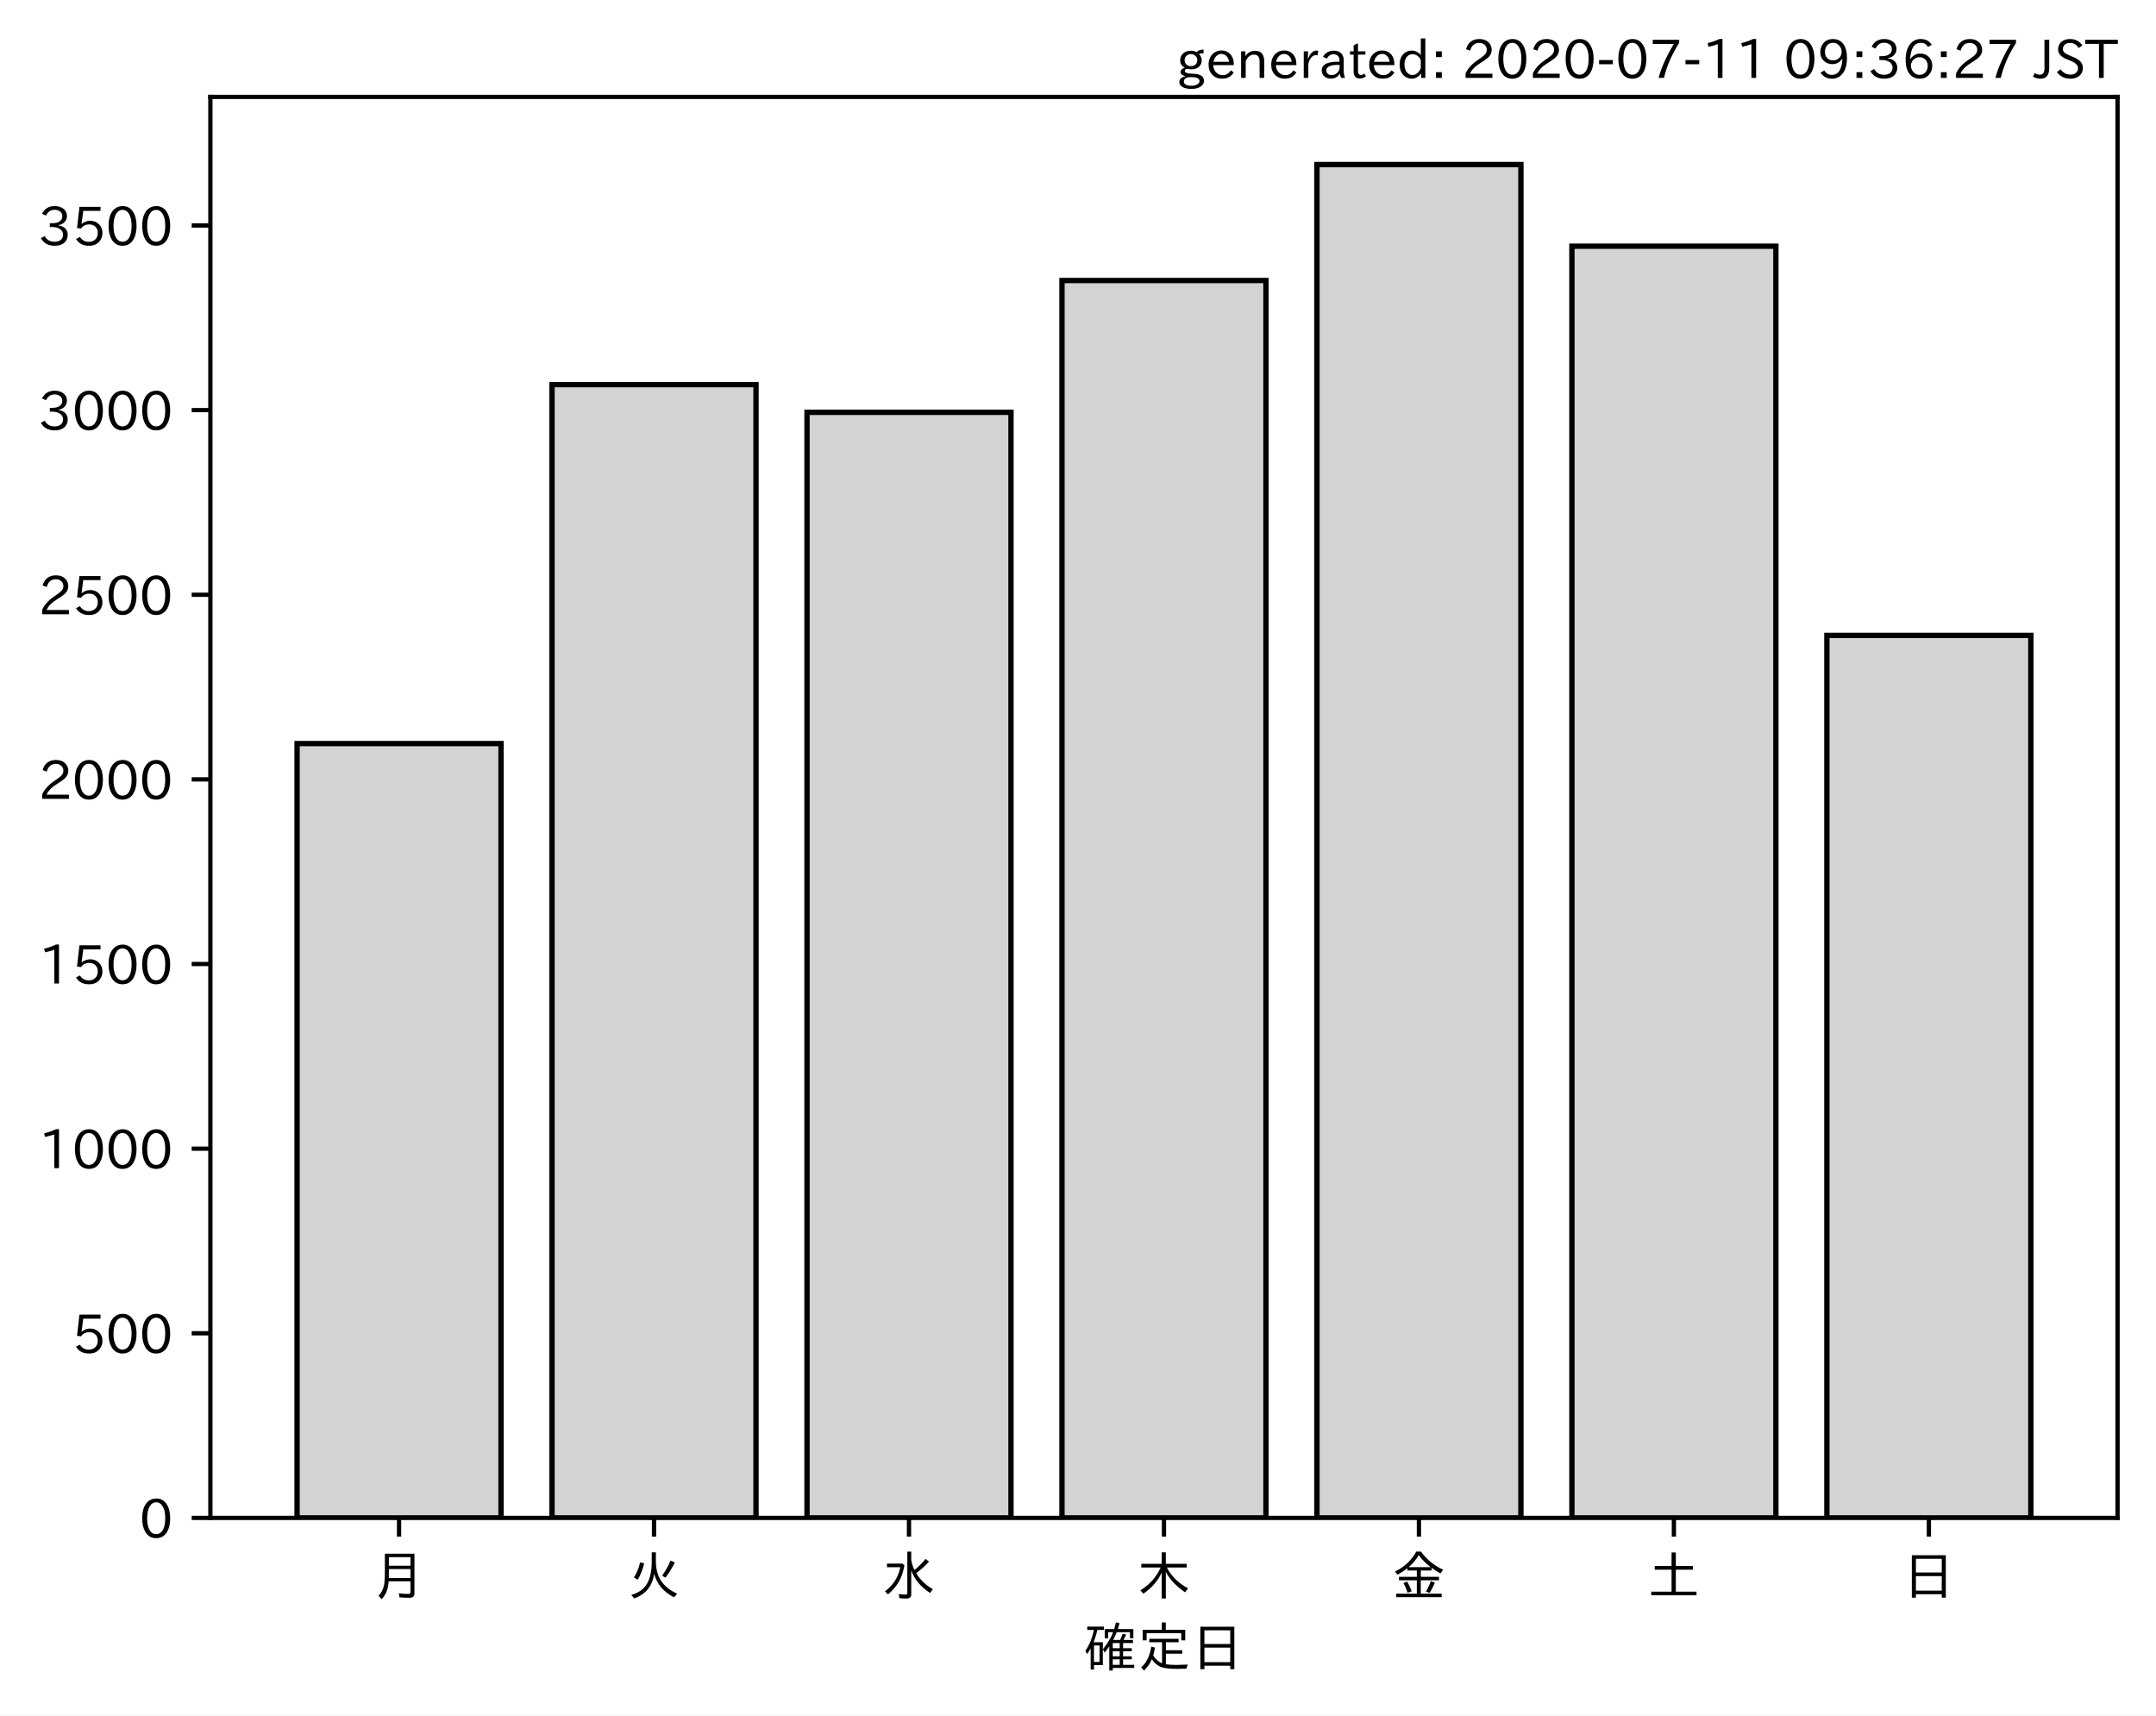
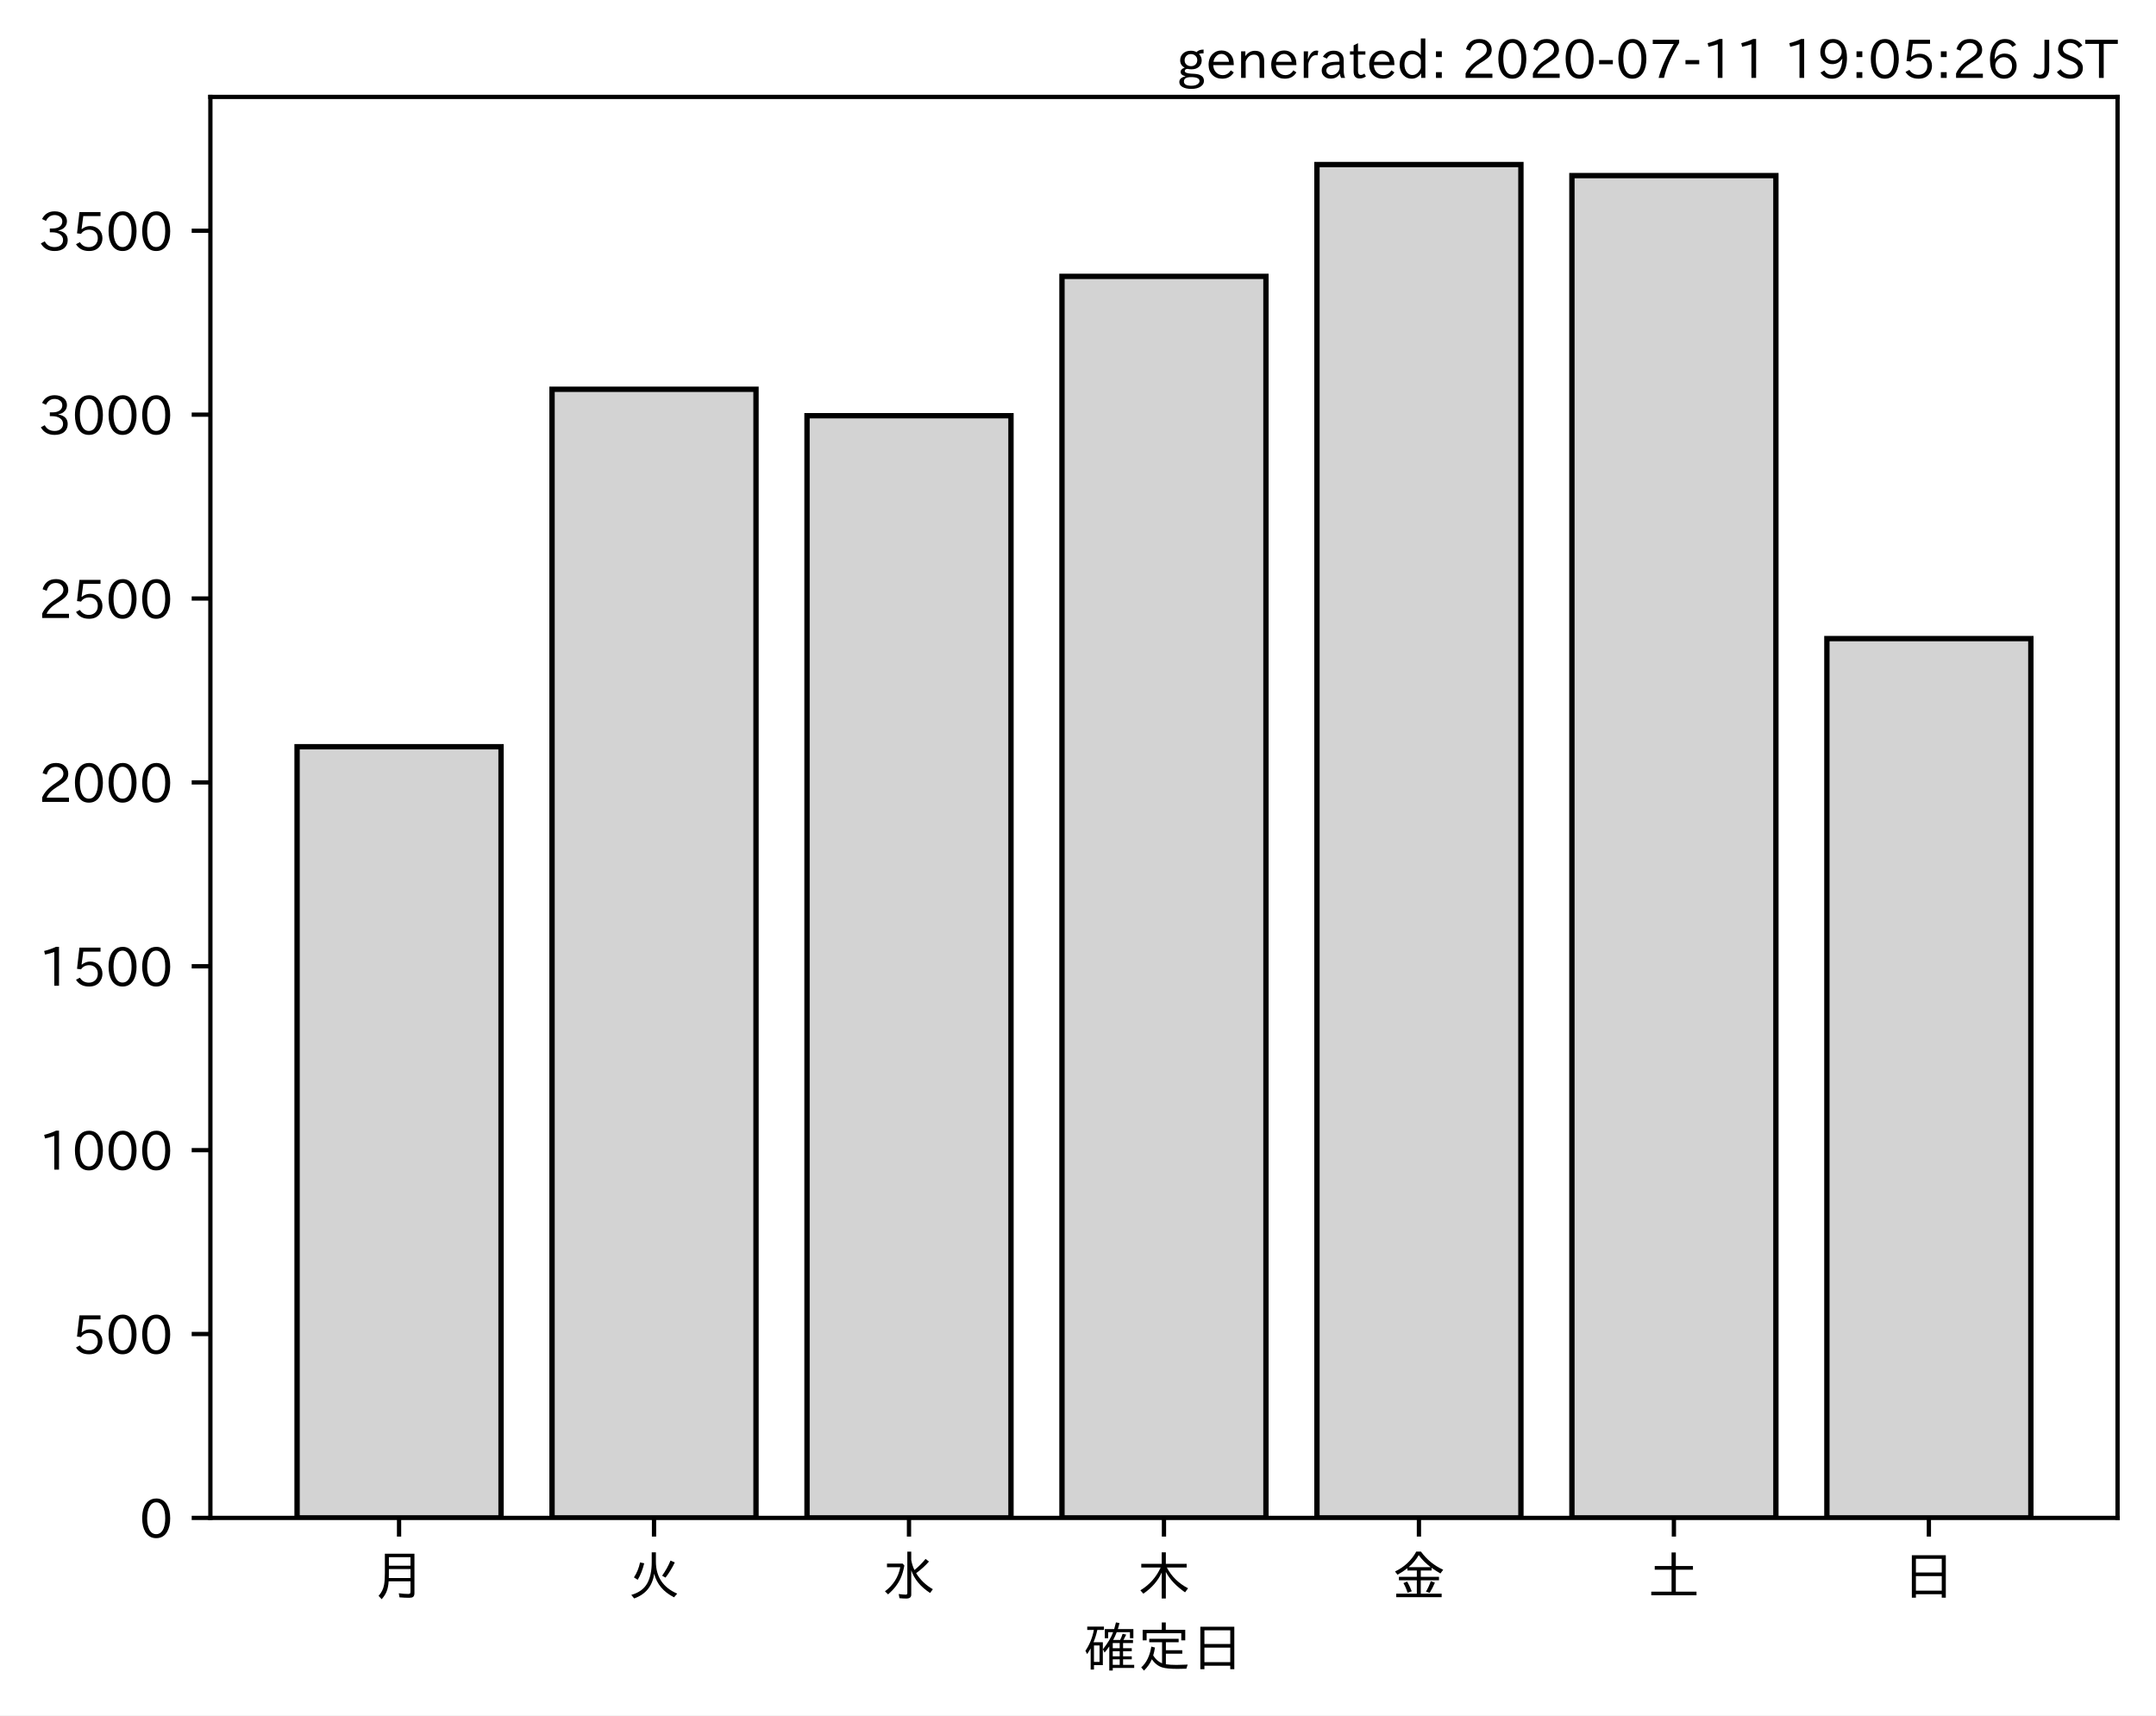
<svg xmlns="http://www.w3.org/2000/svg" xmlns:xlink="http://www.w3.org/1999/xlink" height="321.24pt" version="1.1" viewBox="0 0 403.714 321.24" width="403.714pt">
  <defs>
    <style type="text/css">
*{stroke-linecap:butt;stroke-linejoin:round;}
  </style>
  </defs>
  <g id="figure_1">
    <g id="patch_1">
      <path d="M 0 321.24  L 403.714 321.24  L 403.714 0  L 0 0  z " style="fill:#ffffff;" />
    </g>
    <g id="axes_1">
      <g id="patch_2">
        <path d="M 39.394 284.259  L 396.514 284.259  L 396.514 18.147  L 39.394 18.147  z " style="fill:#ffffff;" />
      </g>
      <g id="patch_3">
-         <path clip-path="url(#pb93190c6c0)" d="M 55.626 284.259  L 93.821 284.259  L 93.821 139.248  L 55.626 139.248  z " style="fill:#d3d3d3;stroke:#000000;stroke-linejoin:miter;" />
+         <path clip-path="url(#p3b28bb7848)" d="M 55.626 284.259  L 93.821 284.259  L 93.821 139.839  L 55.626 139.839  z " style="fill:#d3d3d3;stroke:#000000;stroke-linejoin:miter;" />
      </g>
      <g id="patch_4">
-         <path clip-path="url(#pb93190c6c0)" d="M 103.37 284.259  L 141.564 284.259  L 141.564 72.033  L 103.37 72.033  z " style="fill:#d3d3d3;stroke:#000000;stroke-linejoin:miter;" />
+         <path clip-path="url(#p3b28bb7848)" d="M 103.37 284.259  L 141.564 284.259  L 141.564 72.898  L 103.37 72.898  z " style="fill:#d3d3d3;stroke:#000000;stroke-linejoin:miter;" />
      </g>
      <g id="patch_5">
-         <path clip-path="url(#pb93190c6c0)" d="M 151.113 284.259  L 189.308 284.259  L 189.308 77.219  L 151.113 77.219  z " style="fill:#d3d3d3;stroke:#000000;stroke-linejoin:miter;" />
+         <path clip-path="url(#p3b28bb7848)" d="M 151.113 284.259  L 189.308 284.259  L 189.308 77.857  L 151.113 77.857  z " style="fill:#d3d3d3;stroke:#000000;stroke-linejoin:miter;" />
      </g>
      <g id="patch_6">
-         <path clip-path="url(#pb93190c6c0)" d="M 198.856 284.259  L 237.051 284.259  L 237.051 52.532  L 198.856 52.532  z " style="fill:#d3d3d3;stroke:#000000;stroke-linejoin:miter;" />
+         <path clip-path="url(#p3b28bb7848)" d="M 198.856 284.259  L 237.051 284.259  L 237.051 51.755  L 198.856 51.755  z " style="fill:#d3d3d3;stroke:#000000;stroke-linejoin:miter;" />
      </g>
      <g id="patch_7">
-         <path clip-path="url(#pb93190c6c0)" d="M 246.6 284.259  L 284.794 284.259  L 284.794 30.819  L 246.6 30.819  z " style="fill:#d3d3d3;stroke:#000000;stroke-linejoin:miter;" />
+         <path clip-path="url(#p3b28bb7848)" d="M 246.6 284.259  L 284.794 284.259  L 284.794 30.819  L 246.6 30.819  z " style="fill:#d3d3d3;stroke:#000000;stroke-linejoin:miter;" />
      </g>
      <g id="patch_8">
-         <path clip-path="url(#pb93190c6c0)" d="M 294.343 284.259  L 332.538 284.259  L 332.538 46.101  L 294.343 46.101  z " style="fill:#d3d3d3;stroke:#000000;stroke-linejoin:miter;" />
+         <path clip-path="url(#p3b28bb7848)" d="M 294.343 284.259  L 332.538 284.259  L 332.538 32.885  L 294.343 32.885  z " style="fill:#d3d3d3;stroke:#000000;stroke-linejoin:miter;" />
      </g>
      <g id="patch_9">
-         <path clip-path="url(#pb93190c6c0)" d="M 342.086 284.259  L 380.281 284.259  L 380.281 118.987  L 342.086 118.987  z " style="fill:#d3d3d3;stroke:#000000;stroke-linejoin:miter;" />
+         <path clip-path="url(#p3b28bb7848)" d="M 342.086 284.259  L 380.281 284.259  L 380.281 119.591  L 342.086 119.591  z " style="fill:#d3d3d3;stroke:#000000;stroke-linejoin:miter;" />
      </g>
      <g id="matplotlib.axis_1">
        <g id="xtick_1">
          <g id="line2d_1">
            <defs>
-               <path d="M 0 0  L 0 3.5  " id="m7e731382c1" style="stroke:#000000;stroke-width:0.8;" />
-             </defs>
-             <g>
-               <use style="stroke:#000000;stroke-width:0.8;" x="74.724" xlink:href="#m7e731382c1" y="284.259" />
+               <path d="M 0 0  L 0 3.5  " id="m022e8dad1d" style="stroke:#000000;stroke-width:0.8;" />
+             </defs>
+             <g>
+               <use style="stroke:#000000;stroke-width:0.8;" x="74.724" xlink:href="#m022e8dad1d" y="284.259" />
            </g>
          </g>
          <g id="text_1">
            <defs>
              <path d="M 78.812 77.875  L 78.812 4  Q 78.812 -1.219 76.078 -3.172  Q 73.969 -4.688 68.797 -4.688  Q 60.844 -4.688 50.828 -3.859  L 49.516 3.812  Q 58.594 2.484 67.094 2.484  Q 70.359 2.484 71.047 4.109  Q 71.391 4.891 71.391 6.844  L 71.391 26.125  L 30.516 26.125  Q 29.781 14.938 26.812 7.422  Q 24.031 0.094 17.438 -7.375  L 11.625 -0.984  Q 19.672 7.422 21.922 19.438  Q 23.438 27.688 23.438 41.406  L 23.438 77.875  z M 30.953 71.391  L 30.953 55.328  L 71.391 55.328  L 71.391 71.391  z M 30.953 49.125  L 30.953 39.938  Q 30.953 35.75 30.859 33.547  L 30.859 32.328  L 71.391 32.328  L 71.391 49.125  z " id="IPAexGothic-26376" />
            </defs>
            <g transform="translate(69.7238 298.7493)scale(0.1 -0.1)">
              <use xlink:href="#IPAexGothic-26376" />
            </g>
          </g>
        </g>
        <g id="xtick_2">
          <g id="line2d_2">
            <g>
-               <use style="stroke:#000000;stroke-width:0.8;" x="122.467" xlink:href="#m7e731382c1" y="284.259" />
+               <use style="stroke:#000000;stroke-width:0.8;" x="122.467" xlink:href="#m022e8dad1d" y="284.259" />
            </g>
          </g>
          <g id="text_2">
            <defs>
              <path d="M 53.516 80.422  L 53.516 63.188  Q 53.516 20.359 93.406 3.078  L 87.5 -3.812  Q 57.672 11.328 50.297 40.375  Q 45.359 5.672 12.797 -5.906  L 7.422 0.688  Q 28.859 6.844 37.406 22.609  Q 45.703 37.844 45.703 62.016  L 45.703 80.422  z M 12.406 33.5  Q 20.703 46.141 23.828 61.531  L 31.641 59.906  Q 27 41.312 19.438 29  z M 65.141 36.625  Q 74.656 50.047 80.906 64.984  L 88.922 61.531  Q 81.109 45.406 71.531 33.109  z " id="IPAexGothic-28779" />
            </defs>
            <g transform="translate(117.4671 298.7493)scale(0.1 -0.1)">
              <use xlink:href="#IPAexGothic-28779" />
            </g>
          </g>
        </g>
        <g id="xtick_3">
          <g id="line2d_3">
            <g>
-               <use style="stroke:#000000;stroke-width:0.8;" x="170.21" xlink:href="#m7e731382c1" y="284.259" />
+               <use style="stroke:#000000;stroke-width:0.8;" x="170.21" xlink:href="#m022e8dad1d" y="284.259" />
            </g>
          </g>
          <g id="text_3">
            <defs>
              <path d="M 54.203 65.922  Q 56.156 55.562 60.203 47.312  Q 71.578 56.453 81 68.109  L 87.406 63.188  Q 77.25 51.516 63.375 41.406  Q 75 22.609 94.672 11.375  L 89.5 4.297  Q 62.75 21.781 54.203 46.781  L 54.203 0.984  Q 54.203 -6.109 44.875 -6.109  Q 38.812 -6.109 32.172 -5.422  L 30.766 2.391  Q 38.422 1.219 44 1.219  Q 46.875 1.219 46.875 4.109  L 46.875 81.688  L 54.203 81.688  z M 8.797 59.281  L 38.094 59.281  L 41.359 55.766  Q 38.672 41.219 34.078 31.297  Q 26.656 15.375 10.891 1.703  L 4.984 7.422  Q 28.266 24.656 33.688 52.594  L 8.797 52.594  z " id="IPAexGothic-27700" />
            </defs>
            <g transform="translate(165.2104 298.7493)scale(0.1 -0.1)">
              <use xlink:href="#IPAexGothic-27700" />
            </g>
          </g>
        </g>
        <g id="xtick_4">
          <g id="line2d_4">
            <g>
-               <use style="stroke:#000000;stroke-width:0.8;" x="217.954" xlink:href="#m7e731382c1" y="284.259" />
+               <use style="stroke:#000000;stroke-width:0.8;" x="217.954" xlink:href="#m022e8dad1d" y="284.259" />
            </g>
          </g>
          <g id="text_4">
            <defs>
              <path d="M 55.422 52  Q 68.5 27 95.125 13.094  L 89.5 5.516  Q 64.594 22.797 53.516 43.703  L 53.516 -6  L 45.797 -6  L 45.797 42.672  Q 35.5 19.578 11.422 2.984  L 5.812 9.281  Q 31.453 24.75 43.797 52  L 7.516 52  L 7.516 58.891  L 45.797 58.891  L 45.797 80.469  L 53.516 80.469  L 53.516 58.891  L 92.531 58.891  L 92.531 52  z " id="IPAexGothic-26408" />
            </defs>
            <g transform="translate(212.9538 298.7493)scale(0.1 -0.1)">
              <use xlink:href="#IPAexGothic-26408" />
            </g>
          </g>
        </g>
        <g id="xtick_5">
          <g id="line2d_5">
            <g>
-               <use style="stroke:#000000;stroke-width:0.8;" x="265.697" xlink:href="#m7e731382c1" y="284.259" />
+               <use style="stroke:#000000;stroke-width:0.8;" x="265.697" xlink:href="#m022e8dad1d" y="284.259" />
            </g>
          </g>
          <g id="text_5">
            <defs>
              <path d="M 53.469 46.391  L 53.469 34.516  L 87.547 34.516  L 87.547 28.125  L 53.469 28.125  L 53.469 2.984  L 92.531 2.984  L 92.531 -3.516  L 7.516 -3.516  L 7.516 2.984  L 46.047 2.984  L 46.047 28.125  L 12.547 28.125  L 12.547 34.516  L 46.047 34.516  L 46.047 46.391  L 28.422 46.391  L 28.422 50.688  Q 19.734 43.891 9.906 38.531  L 5.219 44.578  Q 31.344 56.984 45.016 81.781  L 53.766 81.781  Q 70.359 59.234 95.453 47.797  L 90.234 40.828  Q 81.547 45.844 73.641 51.469  L 73.641 46.391  z M 72.016 52.688  Q 59.078 62.406 49.562 75.094  Q 42.828 63.141 30.812 52.688  z M 28.719 4.688  Q 26.078 13.719 21 22.797  L 27.875 25.688  Q 31.938 19.188 36.531 7.516  z M 63.188 6.891  Q 68.797 16.406 72.219 26.516  L 79.891 23.578  Q 75.922 14.156 70.125 4.5  z " id="IPAexGothic-37329" />
            </defs>
            <g transform="translate(260.6971 298.7493)scale(0.1 -0.1)">
              <use xlink:href="#IPAexGothic-37329" />
            </g>
          </g>
        </g>
        <g id="xtick_6">
          <g id="line2d_6">
            <g>
-               <use style="stroke:#000000;stroke-width:0.8;" x="313.44" xlink:href="#m7e731382c1" y="284.259" />
+               <use style="stroke:#000000;stroke-width:0.8;" x="313.44" xlink:href="#m022e8dad1d" y="284.259" />
            </g>
          </g>
          <g id="text_6">
            <defs>
              <path d="M 45.609 54.781  L 45.609 80.172  L 53.609 80.172  L 53.609 54.781  L 85.688 54.781  L 85.688 47.906  L 53.609 47.906  L 53.609 6.781  L 92.328 6.781  L 92.328 0  L 7.625 0  L 7.625 6.781  L 45.609 6.781  L 45.609 47.906  L 14.109 47.906  L 14.109 54.781  z " id="IPAexGothic-22303" />
            </defs>
            <g transform="translate(308.4404 298.7493)scale(0.1 -0.1)">
              <use xlink:href="#IPAexGothic-22303" />
            </g>
          </g>
        </g>
        <g id="xtick_7">
          <g id="line2d_7">
            <g>
-               <use style="stroke:#000000;stroke-width:0.8;" x="361.184" xlink:href="#m7e731382c1" y="284.259" />
+               <use style="stroke:#000000;stroke-width:0.8;" x="361.184" xlink:href="#m022e8dad1d" y="284.259" />
            </g>
          </g>
          <g id="text_7">
            <defs>
              <path d="M 81.734 75  L 81.734 -4.5  L 74.125 -4.5  L 74.125 2  L 25.734 2  L 25.734 -4.5  L 18.109 -4.5  L 18.109 75  z M 25.734 68.312  L 25.734 42.672  L 74.125 42.672  L 74.125 68.312  z M 25.734 35.891  L 25.734 8.688  L 74.125 8.688  L 74.125 35.891  z " id="IPAexGothic-26085" />
            </defs>
            <g transform="translate(356.1837 298.7493)scale(0.1 -0.1)">
              <use xlink:href="#IPAexGothic-26085" />
            </g>
          </g>
        </g>
        <g id="text_8">
          <defs>
            <path d="M 67.922 50.297  Q 70.562 55.281 72.609 61.812  L 79.297 60.203  Q 76.172 53.609 74.219 50.297  L 92 50.297  L 92 44.484  L 73.438 44.484  L 73.438 34.719  L 89.703 34.719  L 89.703 29.203  L 73.438 29.203  L 73.438 19.531  L 89.703 19.531  L 89.703 14.016  L 73.438 14.016  L 73.438 3.609  L 94.281 3.609  L 94.281 -2.203  L 54.109 -2.203  L 54.109 -6.984  L 47.609 -6.984  L 47.609 38.188  Q 43.062 31.547 38.812 26.609  L 35.688 32.812  Q 49.359 49.953 54.781 64.797  L 45.516 64.797  L 45.516 53.516  L 39.203 53.516  L 39.203 70.609  L 56.781 70.609  Q 58.594 76.609 60.109 83.109  L 66.703 81.891  Q 65.234 75.531 63.625 70.609  L 92.719 70.609  L 92.719 53.516  L 86.328 53.516  L 86.328 64.797  L 61.531 64.797  Q 58.547 56.984 54.891 50.297  z M 67.141 44.484  L 54.109 44.484  L 54.109 34.719  L 67.141 34.719  z M 67.141 29.203  L 54.109 29.203  L 54.109 19.531  L 67.141 19.531  z M 67.141 14.016  L 54.109 14.016  L 54.109 3.609  L 67.141 3.609  z M 18.109 46  L 35.547 46  L 35.547 3.078  L 18.953 3.078  L 18.953 -5.125  L 12.75 -5.125  L 12.75 34.469  Q 10.156 29.734 6.156 23.781  L 2.938 29.984  Q 14.547 47.078 18.75 69  L 6.344 69  L 6.344 75.297  L 37.641 75.297  L 37.641 69  L 25.25 69  L 24.953 68.016  Q 22.75 57.234 18.109 46  z M 18.953 39.891  L 18.953 9.188  L 29.344 9.188  L 29.344 39.891  z " id="IPAexGothic-30906" />
            <path d="M 53.609 4.734  Q 61.422 3.516 73.578 3.516  Q 81.109 3.516 94.578 4.109  Q 93.172 0.922 92 -3.562  Q 81.781 -3.906 75.688 -3.906  Q 55.766 -3.906 46.922 -1.219  Q 35.297 2.391 27.344 14.109  Q 22.516 2.547 12.594 -7.172  L 7.422 -1.172  Q 22.125 11.859 26.312 37.797  L 33.203 35.984  Q 31.734 27.438 29.828 21.188  Q 36.531 10.594 46.438 6.5  L 46.438 46  L 22.406 46  L 22.406 52.391  L 77.484 52.391  L 77.484 46  L 53.609 46  L 53.609 31  L 84.328 31  L 84.328 24.516  L 53.609 24.516  z M 53.422 69.188  L 89.844 69.188  L 89.844 49.469  L 82.422 49.469  L 82.422 62.891  L 17.531 62.891  L 17.531 49.469  L 10.109 49.469  L 10.109 69.188  L 45.906 69.188  L 45.906 83.016  L 53.422 83.016  z " id="IPAexGothic-23450" />
          </defs>
          <g transform="translate(202.9538 312.1399)scale(0.1 -0.1)">
            <use xlink:href="#IPAexGothic-30906" />
            <use x="100" xlink:href="#IPAexGothic-23450" />
            <use x="200" xlink:href="#IPAexGothic-26085" />
          </g>
        </g>
      </g>
      <g id="matplotlib.axis_2">
        <g id="ytick_1">
          <g id="line2d_8">
            <defs>
-               <path d="M 0 0  L -3.5 0  " id="mbbfec0c152" style="stroke:#000000;stroke-width:0.8;" />
-             </defs>
-             <g>
-               <use style="stroke:#000000;stroke-width:0.8;" x="39.394" xlink:href="#mbbfec0c152" y="284.259" />
+               <path d="M 0 0  L -3.5 0  " id="mcd28b12ce2" style="stroke:#000000;stroke-width:0.8;" />
+             </defs>
+             <g>
+               <use style="stroke:#000000;stroke-width:0.8;" x="39.394" xlink:href="#mcd28b12ce2" y="284.259" />
            </g>
          </g>
          <g id="text_9">
            <defs>
              <path d="M 31.844 73.828  Q 45.016 73.828 52.094 61.625  Q 57.719 51.953 57.719 36.625  Q 57.719 21.438 52.094 11.578  Q 45.125 -0.484 31.5 -0.484  Q 17.922 -0.484 10.938 11.578  Q 5.328 21.438 5.328 36.719  Q 5.328 58.016 15.625 67.719  Q 22.172 73.828 31.844 73.828  z M 31.5 66.656  Q 23.688 66.656 19.188 58.734  Q 14.594 50.734 14.594 36.625  Q 14.594 22.75 19.094 14.797  Q 23.641 6.984 31.5 6.984  Q 40.922 6.984 45.453 18.016  Q 48.438 25.344 48.438 37.109  Q 48.438 50.875 43.844 58.734  Q 39.203 66.656 31.5 66.656  z " id="IPAexGothic-48" />
            </defs>
            <g transform="translate(26.09531 288.0039)scale(0.1 -0.1)">
              <use xlink:href="#IPAexGothic-48" />
            </g>
          </g>
        </g>
        <g id="ytick_2">
          <g id="line2d_9">
            <g>
-               <use style="stroke:#000000;stroke-width:0.8;" x="39.394" xlink:href="#mbbfec0c152" y="249.683" />
+               <use style="stroke:#000000;stroke-width:0.8;" x="39.394" xlink:href="#mcd28b12ce2" y="249.824" />
            </g>
          </g>
          <g id="text_10">
            <defs>
              <path d="M 18.406 40.672  Q 25.531 46.297 33.938 46.297  Q 44 46.297 50.641 39.5  Q 56.844 33.016 56.844 23.391  Q 56.844 14.656 51.516 8.016  Q 44.828 -0.484 31.734 -0.484  Q 14.984 -0.484 7.328 12.25  L 14.656 16.062  Q 20.453 6.781 31.453 6.781  Q 38.531 6.781 43.266 11.188  Q 48.141 15.828 48.141 23.484  Q 48.141 30.719 43.844 35.016  Q 39.359 39.5 32.125 39.5  Q 21.969 39.5 16.75 31.688  L 9.234 32.672  L 13.812 72.406  L 53.219 72.406  L 53.219 64.891  L 20.953 64.891  L 17.719 40.672  z " id="IPAexGothic-53" />
            </defs>
-             <g transform="translate(13.49844 253.4282)scale(0.1 -0.1)">
+             <g transform="translate(13.49844 253.5692)scale(0.1 -0.1)">
              <use xlink:href="#IPAexGothic-53" />
              <use x="62.988" xlink:href="#IPAexGothic-48" />
              <use x="125.977" xlink:href="#IPAexGothic-48" />
            </g>
          </g>
        </g>
        <g id="ytick_3">
          <g id="line2d_10">
            <g>
-               <use style="stroke:#000000;stroke-width:0.8;" x="39.394" xlink:href="#mbbfec0c152" y="215.107" />
+               <use style="stroke:#000000;stroke-width:0.8;" x="39.394" xlink:href="#mcd28b12ce2" y="215.389" />
            </g>
          </g>
          <g id="text_11">
            <defs>
              <path d="M 38.484 0.984  L 29.688 0.984  L 29.688 64.109  Q 21.438 61.281 12.312 59.328  L 10.688 66.109  Q 23.734 69.391 32.906 73.922  L 38.484 73.922  z " id="IPAexGothic-49" />
            </defs>
-             <g transform="translate(7.2 218.8525)scale(0.1 -0.1)">
+             <g transform="translate(7.2 219.1344)scale(0.1 -0.1)">
              <use xlink:href="#IPAexGothic-49" />
              <use x="62.988" xlink:href="#IPAexGothic-48" />
              <use x="125.977" xlink:href="#IPAexGothic-48" />
              <use x="188.965" xlink:href="#IPAexGothic-48" />
            </g>
          </g>
        </g>
        <g id="ytick_4">
          <g id="line2d_11">
            <g>
-               <use style="stroke:#000000;stroke-width:0.8;" x="39.394" xlink:href="#mbbfec0c152" y="180.531" />
+               <use style="stroke:#000000;stroke-width:0.8;" x="39.394" xlink:href="#mcd28b12ce2" y="180.954" />
            </g>
          </g>
          <g id="text_12">
-             <g transform="translate(7.2 184.2768)scale(0.1 -0.1)">
+             <g transform="translate(7.2 184.6996)scale(0.1 -0.1)">
              <use xlink:href="#IPAexGothic-49" />
              <use x="62.988" xlink:href="#IPAexGothic-53" />
              <use x="125.977" xlink:href="#IPAexGothic-48" />
              <use x="188.965" xlink:href="#IPAexGothic-48" />
            </g>
          </g>
        </g>
        <g id="ytick_5">
          <g id="line2d_12">
            <g>
-               <use style="stroke:#000000;stroke-width:0.8;" x="39.394" xlink:href="#mbbfec0c152" y="145.956" />
+               <use style="stroke:#000000;stroke-width:0.8;" x="39.394" xlink:href="#mcd28b12ce2" y="146.519" />
            </g>
          </g>
          <g id="text_13">
            <defs>
              <path d="M 57.172 0.984  L 6.984 0.984  L 6.984 9.281  Q 12.891 23.047 29.594 34.422  L 32.375 36.281  Q 40.922 42.141 43.609 45.406  Q 46.688 49.266 46.688 53.812  Q 46.688 58.938 43.062 62.547  Q 39.062 66.547 32.562 66.547  Q 19.531 66.547 15.484 52  L 7.766 54.781  Q 13.328 73.828 33.062 73.828  Q 43.844 73.828 50.25 67.438  Q 55.859 61.672 55.859 53.516  Q 55.859 47.469 52.25 42.531  Q 48.922 37.75 36.969 30.281  L 34.859 29  Q 19.625 19.578 15.281 8.891  L 57.172 8.891  z " id="IPAexGothic-50" />
            </defs>
-             <g transform="translate(7.2 149.7011)scale(0.1 -0.1)">
+             <g transform="translate(7.2 150.2648)scale(0.1 -0.1)">
              <use xlink:href="#IPAexGothic-50" />
              <use x="62.988" xlink:href="#IPAexGothic-48" />
              <use x="125.977" xlink:href="#IPAexGothic-48" />
              <use x="188.965" xlink:href="#IPAexGothic-48" />
            </g>
          </g>
        </g>
        <g id="ytick_6">
          <g id="line2d_13">
            <g>
-               <use style="stroke:#000000;stroke-width:0.8;" x="39.394" xlink:href="#mbbfec0c152" y="111.38" />
+               <use style="stroke:#000000;stroke-width:0.8;" x="39.394" xlink:href="#mcd28b12ce2" y="112.085" />
            </g>
          </g>
          <g id="text_14">
-             <g transform="translate(7.2 115.1254)scale(0.1 -0.1)">
+             <g transform="translate(7.2 115.83)scale(0.1 -0.1)">
              <use xlink:href="#IPAexGothic-50" />
              <use x="62.988" xlink:href="#IPAexGothic-53" />
              <use x="125.977" xlink:href="#IPAexGothic-48" />
              <use x="188.965" xlink:href="#IPAexGothic-48" />
            </g>
          </g>
        </g>
        <g id="ytick_7">
          <g id="line2d_14">
            <g>
-               <use style="stroke:#000000;stroke-width:0.8;" x="39.394" xlink:href="#mbbfec0c152" y="76.804" />
+               <use style="stroke:#000000;stroke-width:0.8;" x="39.394" xlink:href="#mcd28b12ce2" y="77.65" />
            </g>
          </g>
          <g id="text_15">
            <defs>
              <path d="M 37.203 37.797  Q 54.781 34.625 54.781 19.969  Q 54.781 11.188 48.875 5.562  Q 42.328 -0.484 30.375 -0.484  Q 12.453 -0.484 4.5 13.766  L 11.812 17.672  Q 17.328 6.891 30.281 6.891  Q 37.891 6.891 42.094 10.797  Q 46.094 14.5 46.094 20.172  Q 46.094 26.859 40.094 30.906  Q 34.625 34.578 25.688 34.578  L 21.297 34.578  L 21.297 41.703  L 25.875 41.703  Q 34.859 41.703 39.594 45.125  Q 44.672 48.734 44.672 54.828  Q 44.672 61.469 38.969 64.656  Q 35.297 66.844 30.172 66.844  Q 19.344 66.844 14.109 55.906  L 6.781 59.422  Q 14.016 73.828 30.281 73.828  Q 40.578 73.828 46.969 68.656  Q 53.375 63.578 53.375 55.219  Q 53.375 47.312 47.172 42.281  Q 43.172 39.062 37.203 38.188  z " id="IPAexGothic-51" />
            </defs>
-             <g transform="translate(7.2 80.54964)scale(0.1 -0.1)">
+             <g transform="translate(7.2 81.39524)scale(0.1 -0.1)">
              <use xlink:href="#IPAexGothic-51" />
              <use x="62.988" xlink:href="#IPAexGothic-48" />
              <use x="125.977" xlink:href="#IPAexGothic-48" />
              <use x="188.965" xlink:href="#IPAexGothic-48" />
            </g>
          </g>
        </g>
        <g id="ytick_8">
          <g id="line2d_15">
            <g>
-               <use style="stroke:#000000;stroke-width:0.8;" x="39.394" xlink:href="#mbbfec0c152" y="42.229" />
+               <use style="stroke:#000000;stroke-width:0.8;" x="39.394" xlink:href="#mcd28b12ce2" y="43.215" />
            </g>
          </g>
          <g id="text_16">
-             <g transform="translate(7.2 45.97392)scale(0.1 -0.1)">
+             <g transform="translate(7.2 46.96046)scale(0.1 -0.1)">
              <use xlink:href="#IPAexGothic-51" />
              <use x="62.988" xlink:href="#IPAexGothic-53" />
              <use x="125.977" xlink:href="#IPAexGothic-48" />
              <use x="188.965" xlink:href="#IPAexGothic-48" />
            </g>
          </g>
        </g>
      </g>
      <g id="patch_10">
        <path d="M 39.394 284.259  L 39.394 18.147  " style="fill:none;stroke:#000000;stroke-linecap:square;stroke-linejoin:miter;stroke-width:0.8;" />
      </g>
      <g id="patch_11">
        <path d="M 396.514 284.259  L 396.514 18.147  " style="fill:none;stroke:#000000;stroke-linecap:square;stroke-linejoin:miter;stroke-width:0.8;" />
      </g>
      <g id="patch_12">
        <path d="M 39.394 284.259  L 396.514 284.259  " style="fill:none;stroke:#000000;stroke-linecap:square;stroke-linejoin:miter;stroke-width:0.8;" />
      </g>
      <g id="patch_13">
        <path d="M 39.394 18.147  L 396.514 18.147  " style="fill:none;stroke:#000000;stroke-linecap:square;stroke-linejoin:miter;stroke-width:0.8;" />
      </g>
    </g>
    <g id="text_17">
      <defs>
        <path d="M 20.797 17.969  Q 15.719 17.531 15.719 14.062  Q 15.719 9.578 27.547 8.984  L 33.297 8.688  Q 51.609 7.766 51.609 -4.594  Q 51.609 -10.938 45.703 -14.984  Q 39.359 -19.578 28.031 -19.578  Q 17.781 -19.578 11.531 -16.062  Q 5.516 -12.641 5.516 -6.688  Q 5.516 1.312 16.797 3.859  L 16.797 4.203  Q 7.906 6.453 7.906 12.156  Q 7.906 17.438 15.531 20.266  Q 7.125 24.609 7.125 34.078  Q 7.125 41.406 12.016 46.297  Q 17.625 51.906 27.156 51.906  Q 33.203 51.906 37.844 49.266  Q 41.406 53.953 50.922 54.109  L 50.922 47.078  Q 44.344 46.922 42.234 45.906  Q 47.406 40.828 47.406 33.891  Q 47.406 27 42.719 22.266  Q 37.5 17.094 28.328 17.094  Q 24.422 17.094 20.797 17.969  z M 27.094 45.609  Q 22.016 45.609 18.703 42.281  Q 15.438 39.016 15.438 34.078  Q 15.438 29.25 18.5 26.312  Q 21.828 23 27.438 23  Q 32.719 23 35.891 26.219  Q 39.109 29.391 39.109 34.422  Q 39.109 39.016 35.891 42.188  Q 32.516 45.609 27.094 45.609  z M 27.391 2.484  Q 14.109 2.484 14.109 -5.719  Q 14.109 -13.672 28.125 -13.672  Q 37.156 -13.672 41.219 -9.469  Q 43.312 -7.516 43.312 -4.891  Q 43.312 2.484 27.391 2.484  z " id="IPAexGothic-103" />
        <path d="M 13.484 24.906  Q 13.922 16.266 18.891 11.281  Q 23.969 6.203 31.203 6.203  Q 40.719 6.203 46.297 15.094  L 51.906 11.375  Q 44.828 -0.484 30.172 -0.484  Q 19.094 -0.484 11.969 6.594  Q 4.781 13.812 4.781 25.641  Q 4.781 38.188 12.312 45.703  Q 19 52.391 29 52.391  Q 38.422 52.391 44.781 46.188  Q 51.906 38.969 51.906 26.906  L 51.906 24.906  z M 43.062 31.203  Q 42.328 37.984 38.281 41.891  Q 34.281 45.906 28.812 45.906  Q 22.469 45.906 17.969 40.484  Q 14.891 36.812 13.969 31.203  z " id="IPAexGothic-101" />
        <path d="M 52 0.984  L 43.406 0.984  L 43.406 31.891  Q 43.406 44.578 32.906 44.578  Q 22.312 44.578 17.391 31.891  L 17.391 0.984  L 8.797 0.984  L 8.797 50.781  L 16.797 50.781  L 16.797 41.797  Q 23.828 51.812 34.719 51.812  Q 52 51.812 52 32.375  z " id="IPAexGothic-110" />
        <path d="M 36.078 51.812  L 34.578 43.266  Q 32.906 43.609 31.594 43.609  Q 25.828 43.609 22.078 38.188  Q 17.391 31.344 17.391 26.172  L 17.391 0.984  L 8.797 0.984  L 8.797 50.781  L 16.891 50.781  L 16.5 35.984  L 16.703 35.984  Q 22.219 52.203 32.766 52.203  Q 34.469 52.203 36.078 51.812  z " id="IPAexGothic-114" />
        <path d="M 49.312 0.984  L 41.75 0.984  Q 39.984 4.734 39.547 8.688  L 39.203 8.688  Q 33.547 -0.391 22.312 -0.391  Q 14.594 -0.391 9.719 4.5  Q 5.422 8.797 5.422 14.984  Q 5.422 30.422 32.031 31.203  L 38.719 31.391  L 38.719 33.984  Q 38.719 39.203 35.75 42.188  Q 32.625 45.312 27.734 45.312  Q 19.344 45.312 15.141 37.156  L 7.719 40.578  Q 14.656 52 27.938 52  Q 37.109 52 42.047 46.875  Q 46.625 42.281 46.625 33.891  L 46.625 15.578  Q 46.625 6.25 49.312 0.984  z M 38.922 25.391  L 33.453 25.297  Q 14.109 24.859 14.109 14.891  Q 14.109 11.375 16.406 9.078  Q 19.234 6.297 23.828 6.297  Q 30.219 6.297 34.906 10.984  Q 38.922 15.141 38.922 21  z " id="IPAexGothic-97" />
        <path d="M 33.203 3.766  Q 27.641 -0.094 21.828 -0.094  Q 10.203 -0.094 10.203 12.984  L 10.203 44.672  L 3.422 44.672  L 3.422 50.781  L 10.203 50.781  L 10.203 61.969  L 18.406 66.062  L 18.406 50.781  L 32.234 50.781  L 32.234 44.672  L 18.406 44.672  L 18.406 14.156  Q 18.406 6.5 23.641 6.5  Q 27.156 6.5 30.328 9.188  z " id="IPAexGothic-116" />
        <path d="M 52.984 0.984  L 45.172 0.984  L 45.172 9.672  Q 38.141 -0.484 27.391 -0.484  Q 18.453 -0.484 12.312 5.812  Q 4.891 13.188 4.891 25.984  Q 4.891 38.531 12.062 45.906  Q 18.266 52.203 27.391 52.203  Q 37.25 52.203 44.484 43.891  L 44.484 74.906  L 52.984 74.906  z M 44.484 20.359  L 44.484 32.766  Q 44.484 37.703 38.375 42.281  Q 34.078 45.406 28.953 45.406  Q 23.188 45.406 19.188 41.406  Q 13.875 36.078 13.875 26.219  Q 13.875 17.328 18.266 11.719  Q 22.516 6.391 28.859 6.391  Q 36.281 6.391 41.5 13.672  Q 44.484 17.719 44.484 20.359  z " id="IPAexGothic-100" />
        <path d="M 21.391 39.984  L 10.5 39.984  L 10.5 50.781  L 21.391 50.781  z M 21.391 0.984  L 10.5 0.984  L 10.5 11.766  L 21.391 11.766  z " id="IPAexGothic-58" />
        <path id="IPAexGothic-32" />
        <path d="M 30.766 26.609  L 4.984 26.609  L 4.984 34.422  L 30.766 34.422  z " id="IPAexGothic-45" />
        <path d="M 56.203 66.609  Q 34.969 32.906 27.781 0.984  L 17.672 0.984  Q 24.703 28.656 46.094 64.5  L 6.688 64.5  L 6.688 72.406  L 56.203 72.406  z " id="IPAexGothic-55" />
        <path d="M 46.625 36.812  Q 39.75 26.812 28.328 26.812  Q 19.578 26.812 13.234 32.125  Q 5.719 38.422 5.719 49.422  Q 5.719 59.578 12.016 66.656  Q 18.453 73.828 29.203 73.828  Q 43.75 73.828 50.641 61.719  Q 55.609 52.781 55.609 38.625  Q 55.609 19.531 47.516 9.188  Q 39.891 -0.484 27.641 -0.484  Q 13.422 -0.484 6.109 10.984  L 13.328 14.891  Q 18.062 6.688 27.391 6.688  Q 45.656 6.688 47.016 36.812  z M 29.5 66.844  Q 22.656 66.844 18.312 61.719  Q 14.406 57.078 14.406 50  Q 14.406 42.828 18.109 38.719  Q 22.406 33.797 29.781 33.797  Q 37.984 33.797 42.625 40.188  Q 45.703 44.484 45.703 49.516  Q 45.703 55.516 42.094 60.359  Q 37.109 66.844 29.5 66.844  z " id="IPAexGothic-57" />
        <path d="M 16.5 36.375  Q 23.578 46.578 34.906 46.578  Q 45.406 46.578 51.812 39.266  Q 57.422 32.906 57.422 23.781  Q 57.422 13.812 51.125 6.781  Q 44.578 -0.484 34.031 -0.484  Q 21.484 -0.484 14.406 9.078  Q 7.516 18.406 7.516 34.812  Q 7.516 53.516 15.828 64.203  Q 23.344 73.828 35.5 73.828  Q 49.859 73.828 56.391 62.891  L 49.219 58.984  Q 45.219 66.656 35.938 66.656  Q 17.484 66.656 16.109 36.375  z M 33.453 39.797  Q 26.312 39.797 21.625 34.469  Q 17.438 29.688 17.438 24.078  Q 17.438 18.062 21.141 13.188  Q 26.125 6.688 33.734 6.688  Q 41.703 6.688 45.953 13.188  Q 48.828 17.625 48.828 23.484  Q 48.828 30.375 45.016 34.812  Q 40.625 39.797 33.453 39.797  z " id="IPAexGothic-54" />
        <path d="M 28.422 72.406  L 28.422 19.281  Q 28.422 -0.484 11.922 -0.484  Q 4.734 -0.484 -1.953 3.266  L 1.312 10.062  Q 5.906 6.984 10.844 6.984  Q 19.531 6.984 19.531 18.797  L 19.531 72.406  z " id="IPAexGothic-74" />
        <path d="M 45.609 56.891  Q 40.047 66.547 28.953 66.547  Q 22.703 66.547 18.953 62.641  Q 16.062 59.422 16.062 55.219  Q 16.062 50.594 19.781 47.609  Q 22.562 45.516 31 42  L 34.375 40.578  Q 45.703 36.031 49.859 30.516  Q 53.469 25.688 53.469 19.672  Q 53.469 10.062 46.391 4.5  Q 39.984 -0.484 30.172 -0.484  Q 13.766 -0.484 4.891 11.969  L 11.766 17.188  Q 18.797 7.172 30.281 7.172  Q 35.75 7.172 39.594 9.766  Q 44.391 13.234 44.391 19  Q 44.391 23.484 40.875 27  Q 37.109 30.609 27 34.469  L 24.078 35.594  Q 7.078 42.094 7.078 54.391  Q 7.078 62.594 12.594 67.922  Q 18.797 73.828 29.109 73.828  Q 44.391 73.828 52.484 61.812  z " id="IPAexGothic-83" />
        <path d="M 60.406 64.703  L 33.984 64.703  L 33.984 0.984  L 25.094 0.984  L 25.094 64.703  L -0.484 64.703  L -0.484 72.406  L 60.406 72.406  z " id="IPAexGothic-84" />
      </defs>
      <g transform="translate(220.2794 14.69063)scale(0.1 -0.1)">
        <use xlink:href="#IPAexGothic-103" />
        <use x="55.518" xlink:href="#IPAexGothic-101" />
        <use x="112.402" xlink:href="#IPAexGothic-110" />
        <use x="172.803" xlink:href="#IPAexGothic-101" />
        <use x="229.688" xlink:href="#IPAexGothic-114" />
        <use x="266.699" xlink:href="#IPAexGothic-97" />
        <use x="321.68" xlink:href="#IPAexGothic-116" />
        <use x="356.299" xlink:href="#IPAexGothic-101" />
        <use x="413.184" xlink:href="#IPAexGothic-100" />
        <use x="475.586" xlink:href="#IPAexGothic-58" />
        <use x="507.568" xlink:href="#IPAexGothic-32" />
        <use x="534.57" xlink:href="#IPAexGothic-50" />
        <use x="597.559" xlink:href="#IPAexGothic-48" />
        <use x="660.547" xlink:href="#IPAexGothic-50" />
        <use x="723.535" xlink:href="#IPAexGothic-48" />
        <use x="786.523" xlink:href="#IPAexGothic-45" />
        <use x="822.314" xlink:href="#IPAexGothic-48" />
        <use x="885.303" xlink:href="#IPAexGothic-55" />
        <use x="948.291" xlink:href="#IPAexGothic-45" />
        <use x="984.082" xlink:href="#IPAexGothic-49" />
        <use x="1047.07" xlink:href="#IPAexGothic-49" />
        <use x="1110.059" xlink:href="#IPAexGothic-32" />
-         <use x="1137.061" xlink:href="#IPAexGothic-48" />
+         <use x="1137.061" xlink:href="#IPAexGothic-49" />
        <use x="1200.049" xlink:href="#IPAexGothic-57" />
        <use x="1263.037" xlink:href="#IPAexGothic-58" />
-         <use x="1295.02" xlink:href="#IPAexGothic-51" />
-         <use x="1358.008" xlink:href="#IPAexGothic-54" />
+         <use x="1295.02" xlink:href="#IPAexGothic-48" />
+         <use x="1358.008" xlink:href="#IPAexGothic-53" />
        <use x="1420.996" xlink:href="#IPAexGothic-58" />
        <use x="1452.979" xlink:href="#IPAexGothic-50" />
-         <use x="1515.967" xlink:href="#IPAexGothic-55" />
+         <use x="1515.967" xlink:href="#IPAexGothic-54" />
        <use x="1578.955" xlink:href="#IPAexGothic-32" />
        <use x="1605.957" xlink:href="#IPAexGothic-74" />
        <use x="1643.945" xlink:href="#IPAexGothic-83" />
        <use x="1702.441" xlink:href="#IPAexGothic-84" />
      </g>
    </g>
  </g>
  <defs>
-     <clipPath id="pb93190c6c0">
+     <clipPath id="p3b28bb7848">
      <rect height="266.112" width="357.12" x="39.394" y="18.147" />
    </clipPath>
  </defs>
</svg>
